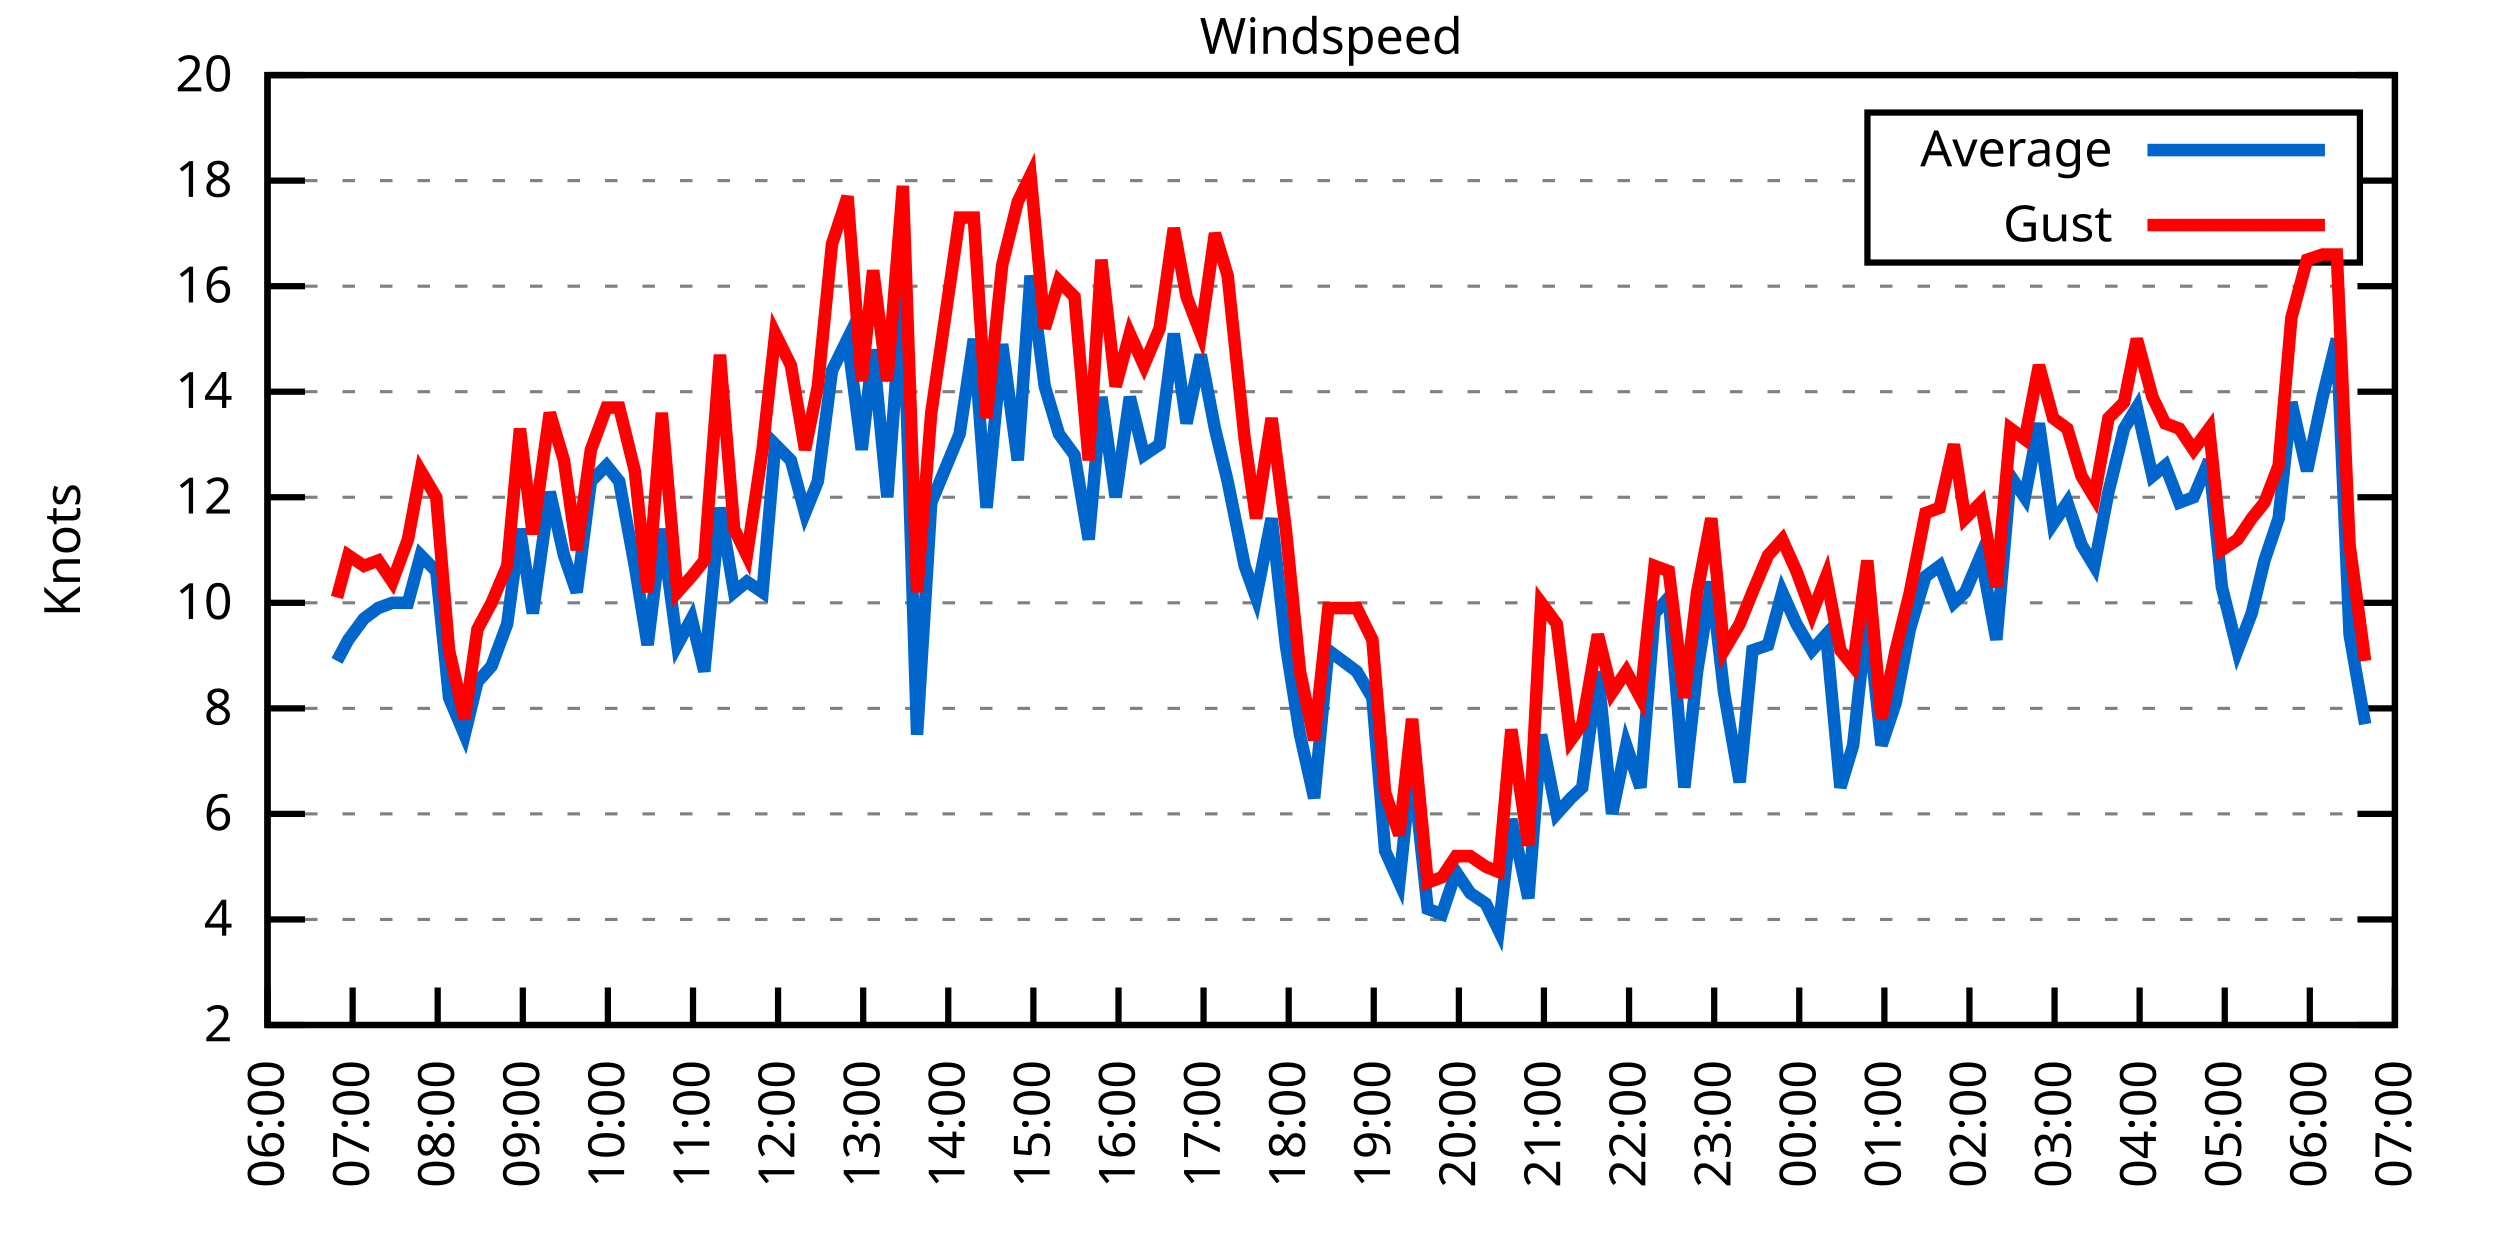
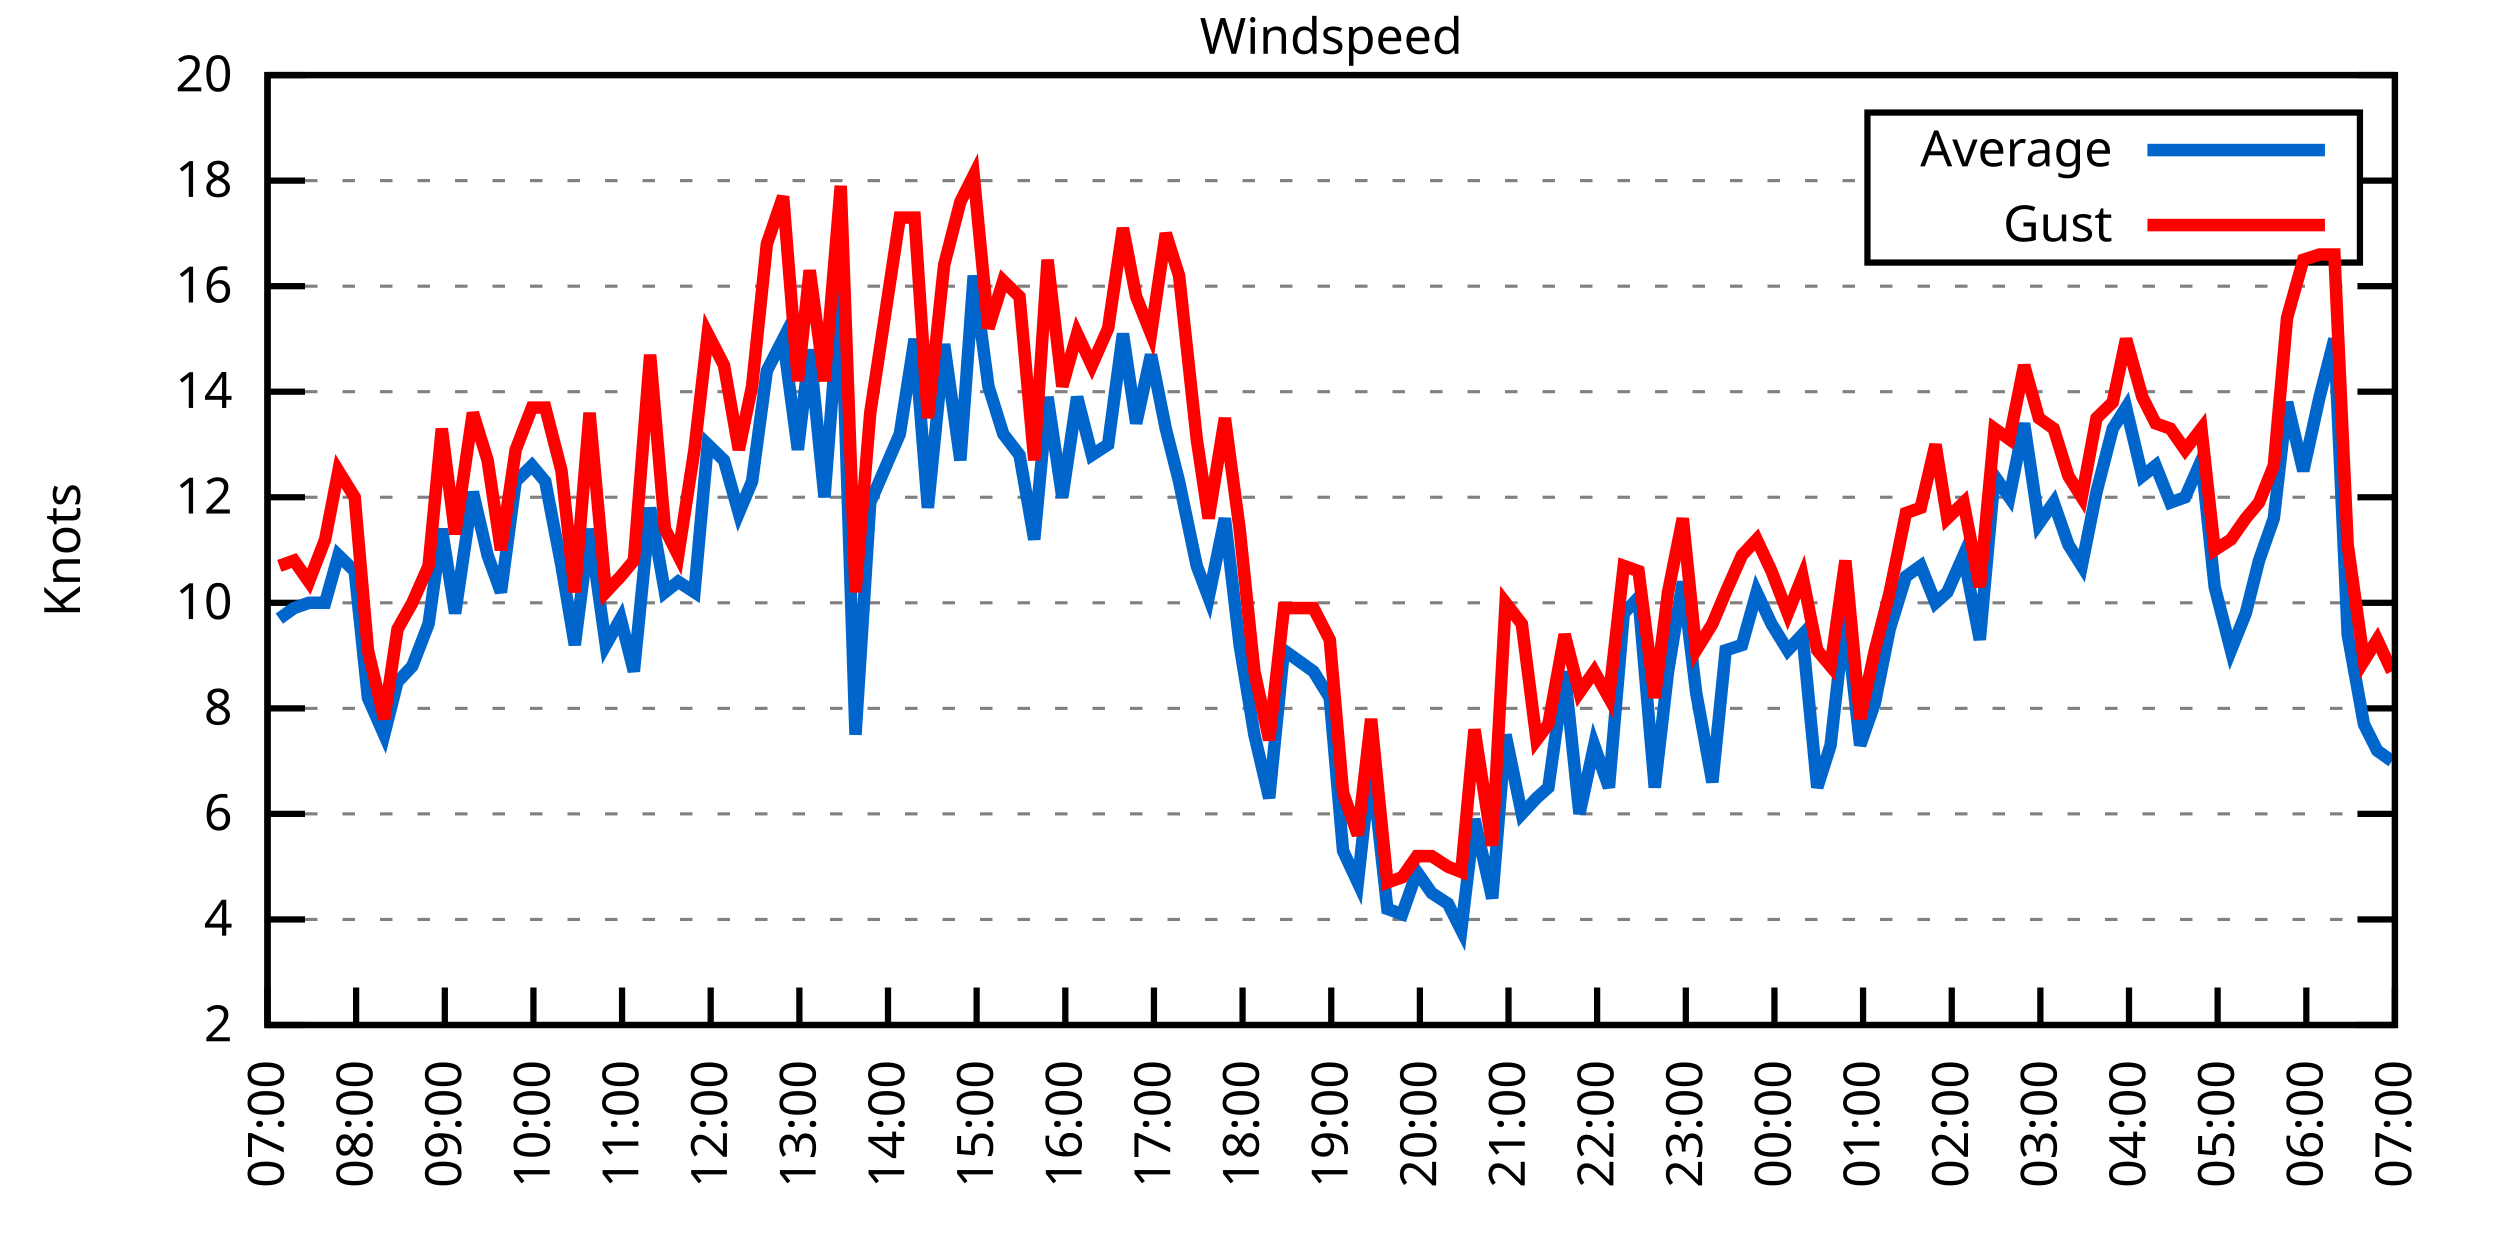
<svg xmlns="http://www.w3.org/2000/svg" xmlns:xlink="http://www.w3.org/1999/xlink" width="400" height="200" viewBox="0 0 400 200">
  <g id="gnuplot_canvas">
    <rect x="0" y="0" width="400" height="200" fill="none" />
    <defs>
      <circle id="gpDot" r="0.5" stroke-width="0.5" stroke="currentColor" />
      <path id="gpPt0" stroke-width="0.333" stroke="currentColor" d="M-1,0 h2 M0,-1 v2" />
      <path id="gpPt1" stroke-width="0.333" stroke="currentColor" d="M-1,-1 L1,1 M1,-1 L-1,1" />
      <path id="gpPt2" stroke-width="0.333" stroke="currentColor" d="M-1,0 L1,0 M0,-1 L0,1 M-1,-1 L1,1 M-1,1 L1,-1" />
      <rect id="gpPt3" stroke-width="0.333" stroke="currentColor" x="-1" y="-1" width="2" height="2" />
      <rect id="gpPt4" stroke-width="0.333" stroke="currentColor" fill="currentColor" x="-1" y="-1" width="2" height="2" />
      <circle id="gpPt5" stroke-width="0.333" stroke="currentColor" cx="0" cy="0" r="1" />
      <use xlink:href="#gpPt5" id="gpPt6" fill="currentColor" stroke="none" />
      <path id="gpPt7" stroke-width="0.333" stroke="currentColor" d="M0,-1.33 L-1.33,0.67 L1.33,0.67 z" />
      <use xlink:href="#gpPt7" id="gpPt8" fill="currentColor" stroke="none" />
      <use xlink:href="#gpPt7" id="gpPt9" stroke="currentColor" transform="rotate(180)" />
      <use xlink:href="#gpPt9" id="gpPt10" fill="currentColor" stroke="none" />
      <use xlink:href="#gpPt3" id="gpPt11" stroke="currentColor" transform="rotate(45)" />
      <use xlink:href="#gpPt11" id="gpPt12" fill="currentColor" stroke="none" />
      <path id="gpPt13" stroke-width="0.333" stroke="currentColor" d="M0,1.330 L1.265,0.411 L0.782,-1.067 L-0.782,-1.076 L-1.265,0.411 z" />
      <use xlink:href="#gpPt13" id="gpPt14" fill="currentColor" stroke="none" />
      <filter id="textbox" filterUnits="objectBoundingBox" x="0" y="0" height="1" width="1">
        <feFlood flood-color="white" flood-opacity="1" result="bgnd" />
        <feComposite in="SourceGraphic" in2="bgnd" operator="atop" />
      </filter>
      <filter id="greybox" filterUnits="objectBoundingBox" x="0" y="0" height="1" width="1">
        <feFlood flood-color="lightgrey" flood-opacity="1" result="grey" />
        <feComposite in="SourceGraphic" in2="grey" operator="atop" />
      </filter>
    </defs>
    <g fill="none" color="white" stroke="currentColor" stroke-width="1.00" stroke-linecap="butt" stroke-linejoin="miter">
</g>
    <g fill="none" color="black" stroke="currentColor" stroke-width="1.00" stroke-linecap="butt" stroke-linejoin="miter">
      <g stroke="none" shape-rendering="crispEdges">
        <polygon fill="rgb(255, 255, 255)" points="42.80,164.00 383.18,164.00 383.18,12.02 42.80,12.02 " />
      </g>
    </g>
    <g fill="none" color="black" stroke="currentColor" stroke-width="1.00" stroke-linecap="butt" stroke-linejoin="miter">
</g>
    <g fill="none" color="black" stroke="black" stroke-width="0.50" stroke-linecap="butt" stroke-linejoin="miter">
</g>
    <g fill="none" color="gray" stroke="currentColor" stroke-width="0.50" stroke-linecap="butt" stroke-linejoin="miter">
      <path stroke="gray" stroke-dasharray="2,4" class="gridline" d="M42.80,164.00 L383.19,164.00  " />
    </g>
    <g fill="none" color="gray" stroke="gray" stroke-width="1.00" stroke-linecap="butt" stroke-linejoin="miter">
</g>
    <g fill="none" color="black" stroke="currentColor" stroke-width="1.00" stroke-linecap="butt" stroke-linejoin="miter">
      <path stroke="black" d="M42.80,164.00 L48.80,164.00 M383.19,164.00 L377.19,164.00  " />
      <g transform="translate(37.20,166.60)" stroke="none" fill="black" font-family="Sans" font-size="8.00" text-anchor="end">
        <text>
          <tspan font-family="Sans"> 2</tspan>
        </text>
      </g>
    </g>
    <g fill="none" color="black" stroke="currentColor" stroke-width="1.00" stroke-linecap="butt" stroke-linejoin="miter">
</g>
    <g fill="none" color="black" stroke="black" stroke-width="0.50" stroke-linecap="butt" stroke-linejoin="miter">
</g>
    <g fill="none" color="gray" stroke="currentColor" stroke-width="0.50" stroke-linecap="butt" stroke-linejoin="miter">
      <path stroke="gray" stroke-dasharray="2,4" class="gridline" d="M42.80,147.11 L383.19,147.11  " />
    </g>
    <g fill="none" color="gray" stroke="gray" stroke-width="1.00" stroke-linecap="butt" stroke-linejoin="miter">
</g>
    <g fill="none" color="black" stroke="currentColor" stroke-width="1.00" stroke-linecap="butt" stroke-linejoin="miter">
      <path stroke="black" d="M42.80,147.11 L48.80,147.11 M383.19,147.11 L377.19,147.11  " />
      <g transform="translate(37.20,149.71)" stroke="none" fill="black" font-family="Sans" font-size="8.00" text-anchor="end">
        <text>
          <tspan font-family="Sans"> 4</tspan>
        </text>
      </g>
    </g>
    <g fill="none" color="black" stroke="currentColor" stroke-width="1.00" stroke-linecap="butt" stroke-linejoin="miter">
</g>
    <g fill="none" color="black" stroke="black" stroke-width="0.50" stroke-linecap="butt" stroke-linejoin="miter">
</g>
    <g fill="none" color="gray" stroke="currentColor" stroke-width="0.50" stroke-linecap="butt" stroke-linejoin="miter">
      <path stroke="gray" stroke-dasharray="2,4" class="gridline" d="M42.80,130.22 L383.19,130.22  " />
    </g>
    <g fill="none" color="gray" stroke="gray" stroke-width="1.00" stroke-linecap="butt" stroke-linejoin="miter">
</g>
    <g fill="none" color="black" stroke="currentColor" stroke-width="1.00" stroke-linecap="butt" stroke-linejoin="miter">
      <path stroke="black" d="M42.80,130.22 L48.80,130.22 M383.19,130.22 L377.19,130.22  " />
      <g transform="translate(37.20,132.82)" stroke="none" fill="black" font-family="Sans" font-size="8.00" text-anchor="end">
        <text>
          <tspan font-family="Sans"> 6</tspan>
        </text>
      </g>
    </g>
    <g fill="none" color="black" stroke="currentColor" stroke-width="1.00" stroke-linecap="butt" stroke-linejoin="miter">
</g>
    <g fill="none" color="black" stroke="black" stroke-width="0.50" stroke-linecap="butt" stroke-linejoin="miter">
</g>
    <g fill="none" color="gray" stroke="currentColor" stroke-width="0.50" stroke-linecap="butt" stroke-linejoin="miter">
      <path stroke="gray" stroke-dasharray="2,4" class="gridline" d="M42.80,113.34 L383.19,113.34  " />
    </g>
    <g fill="none" color="gray" stroke="gray" stroke-width="1.00" stroke-linecap="butt" stroke-linejoin="miter">
</g>
    <g fill="none" color="black" stroke="currentColor" stroke-width="1.00" stroke-linecap="butt" stroke-linejoin="miter">
      <path stroke="black" d="M42.80,113.34 L48.80,113.34 M383.19,113.34 L377.19,113.34  " />
      <g transform="translate(37.20,115.94)" stroke="none" fill="black" font-family="Sans" font-size="8.00" text-anchor="end">
        <text>
          <tspan font-family="Sans"> 8</tspan>
        </text>
      </g>
    </g>
    <g fill="none" color="black" stroke="currentColor" stroke-width="1.00" stroke-linecap="butt" stroke-linejoin="miter">
</g>
    <g fill="none" color="black" stroke="black" stroke-width="0.50" stroke-linecap="butt" stroke-linejoin="miter">
</g>
    <g fill="none" color="gray" stroke="currentColor" stroke-width="0.50" stroke-linecap="butt" stroke-linejoin="miter">
      <path stroke="gray" stroke-dasharray="2,4" class="gridline" d="M42.80,96.45 L383.19,96.45  " />
    </g>
    <g fill="none" color="gray" stroke="gray" stroke-width="1.00" stroke-linecap="butt" stroke-linejoin="miter">
</g>
    <g fill="none" color="black" stroke="currentColor" stroke-width="1.00" stroke-linecap="butt" stroke-linejoin="miter">
      <path stroke="black" d="M42.80,96.45 L48.80,96.45 M383.19,96.45 L377.19,96.45  " />
      <g transform="translate(37.20,99.05)" stroke="none" fill="black" font-family="Sans" font-size="8.00" text-anchor="end">
        <text>
          <tspan font-family="Sans"> 10</tspan>
        </text>
      </g>
    </g>
    <g fill="none" color="black" stroke="currentColor" stroke-width="1.00" stroke-linecap="butt" stroke-linejoin="miter">
</g>
    <g fill="none" color="black" stroke="black" stroke-width="0.50" stroke-linecap="butt" stroke-linejoin="miter">
</g>
    <g fill="none" color="gray" stroke="currentColor" stroke-width="0.50" stroke-linecap="butt" stroke-linejoin="miter">
      <path stroke="gray" stroke-dasharray="2,4" class="gridline" d="M42.80,79.56 L383.19,79.56  " />
    </g>
    <g fill="none" color="gray" stroke="gray" stroke-width="1.00" stroke-linecap="butt" stroke-linejoin="miter">
</g>
    <g fill="none" color="black" stroke="currentColor" stroke-width="1.00" stroke-linecap="butt" stroke-linejoin="miter">
      <path stroke="black" d="M42.80,79.56 L48.80,79.56 M383.19,79.56 L377.19,79.56  " />
      <g transform="translate(37.20,82.16)" stroke="none" fill="black" font-family="Sans" font-size="8.00" text-anchor="end">
        <text>
          <tspan font-family="Sans"> 12</tspan>
        </text>
      </g>
    </g>
    <g fill="none" color="black" stroke="currentColor" stroke-width="1.00" stroke-linecap="butt" stroke-linejoin="miter">
</g>
    <g fill="none" color="black" stroke="black" stroke-width="0.50" stroke-linecap="butt" stroke-linejoin="miter">
</g>
    <g fill="none" color="gray" stroke="currentColor" stroke-width="0.50" stroke-linecap="butt" stroke-linejoin="miter">
      <path stroke="gray" stroke-dasharray="2,4" class="gridline" d="M42.80,62.67 L383.19,62.67  " />
    </g>
    <g fill="none" color="gray" stroke="gray" stroke-width="1.00" stroke-linecap="butt" stroke-linejoin="miter">
</g>
    <g fill="none" color="black" stroke="currentColor" stroke-width="1.00" stroke-linecap="butt" stroke-linejoin="miter">
      <path stroke="black" d="M42.80,62.67 L48.80,62.67 M383.19,62.67 L377.19,62.67  " />
      <g transform="translate(37.20,65.27)" stroke="none" fill="black" font-family="Sans" font-size="8.00" text-anchor="end">
        <text>
          <tspan font-family="Sans"> 14</tspan>
        </text>
      </g>
    </g>
    <g fill="none" color="black" stroke="currentColor" stroke-width="1.00" stroke-linecap="butt" stroke-linejoin="miter">
</g>
    <g fill="none" color="black" stroke="black" stroke-width="0.50" stroke-linecap="butt" stroke-linejoin="miter">
</g>
    <g fill="none" color="gray" stroke="currentColor" stroke-width="0.50" stroke-linecap="butt" stroke-linejoin="miter">
      <path stroke="gray" stroke-dasharray="2,4" class="gridline" d="M42.80,45.79 L383.19,45.79  " />
    </g>
    <g fill="none" color="gray" stroke="gray" stroke-width="1.00" stroke-linecap="butt" stroke-linejoin="miter">
</g>
    <g fill="none" color="black" stroke="currentColor" stroke-width="1.00" stroke-linecap="butt" stroke-linejoin="miter">
      <path stroke="black" d="M42.80,45.79 L48.80,45.79 M383.19,45.79 L377.19,45.79  " />
      <g transform="translate(37.20,48.39)" stroke="none" fill="black" font-family="Sans" font-size="8.00" text-anchor="end">
        <text>
          <tspan font-family="Sans"> 16</tspan>
        </text>
      </g>
    </g>
    <g fill="none" color="black" stroke="currentColor" stroke-width="1.00" stroke-linecap="butt" stroke-linejoin="miter">
</g>
    <g fill="none" color="black" stroke="black" stroke-width="0.50" stroke-linecap="butt" stroke-linejoin="miter">
</g>
    <g fill="none" color="gray" stroke="currentColor" stroke-width="0.50" stroke-linecap="butt" stroke-linejoin="miter">
      <path stroke="gray" stroke-dasharray="2,4" class="gridline" d="M42.80,28.90 L298.79,28.90 M377.59,28.90 L383.19,28.90  " />
    </g>
    <g fill="none" color="gray" stroke="gray" stroke-width="1.00" stroke-linecap="butt" stroke-linejoin="miter">
</g>
    <g fill="none" color="black" stroke="currentColor" stroke-width="1.00" stroke-linecap="butt" stroke-linejoin="miter">
      <path stroke="black" d="M42.80,28.90 L48.80,28.90 M383.19,28.90 L377.19,28.90  " />
      <g transform="translate(37.20,31.50)" stroke="none" fill="black" font-family="Sans" font-size="8.00" text-anchor="end">
        <text>
          <tspan font-family="Sans"> 18</tspan>
        </text>
      </g>
    </g>
    <g fill="none" color="black" stroke="currentColor" stroke-width="1.00" stroke-linecap="butt" stroke-linejoin="miter">
</g>
    <g fill="none" color="black" stroke="black" stroke-width="0.50" stroke-linecap="butt" stroke-linejoin="miter">
</g>
    <g fill="none" color="gray" stroke="currentColor" stroke-width="0.50" stroke-linecap="butt" stroke-linejoin="miter">
      <path stroke="gray" stroke-dasharray="2,4" class="gridline" d="M42.80,12.01 L383.19,12.01  " />
    </g>
    <g fill="none" color="gray" stroke="gray" stroke-width="1.00" stroke-linecap="butt" stroke-linejoin="miter">
</g>
    <g fill="none" color="black" stroke="currentColor" stroke-width="1.00" stroke-linecap="butt" stroke-linejoin="miter">
      <path stroke="black" d="M42.80,12.01 L48.80,12.01 M383.19,12.01 L377.19,12.01  " />
      <g transform="translate(37.20,14.61)" stroke="none" fill="black" font-family="Sans" font-size="8.00" text-anchor="end">
        <text>
          <tspan font-family="Sans"> 20</tspan>
        </text>
      </g>
    </g>
    <g fill="none" color="black" stroke="currentColor" stroke-width="1.00" stroke-linecap="butt" stroke-linejoin="miter">
      <path stroke="black" d="M42.80,164.00 L42.80,158.00  " />
      <g transform="translate(45.40,169.60) rotate(270.00)" stroke="none" fill="black" font-family="Sans" font-size="8.00" text-anchor="end">
        <text>
-           <tspan font-family="Sans">06:00</tspan>
-         </text>
-       </g>
-     </g>
-     <g fill="none" color="black" stroke="currentColor" stroke-width="1.00" stroke-linecap="butt" stroke-linejoin="miter">
-       <path stroke="black" d="M56.42,164.00 L56.42,158.00  " />
-       <g transform="translate(59.02,169.60) rotate(270.00)" stroke="none" fill="black" font-family="Sans" font-size="8.00" text-anchor="end">
-         <text>
          <tspan font-family="Sans">07:00</tspan>
        </text>
      </g>
    </g>
    <g fill="none" color="black" stroke="currentColor" stroke-width="1.00" stroke-linecap="butt" stroke-linejoin="miter">
-       <path stroke="black" d="M70.03,164.00 L70.03,158.00  " />
-       <g transform="translate(72.63,169.60) rotate(270.00)" stroke="none" fill="black" font-family="Sans" font-size="8.00" text-anchor="end">
+       <path stroke="black" d="M56.98,164.00 L56.98,158.00  " />
+       <g transform="translate(59.58,169.60) rotate(270.00)" stroke="none" fill="black" font-family="Sans" font-size="8.00" text-anchor="end">
        <text>
          <tspan font-family="Sans">08:00</tspan>
        </text>
      </g>
    </g>
    <g fill="none" color="black" stroke="currentColor" stroke-width="1.00" stroke-linecap="butt" stroke-linejoin="miter">
-       <path stroke="black" d="M83.65,164.00 L83.65,158.00  " />
-       <g transform="translate(86.25,169.60) rotate(270.00)" stroke="none" fill="black" font-family="Sans" font-size="8.00" text-anchor="end">
+       <path stroke="black" d="M71.17,164.00 L71.17,158.00  " />
+       <g transform="translate(73.77,169.60) rotate(270.00)" stroke="none" fill="black" font-family="Sans" font-size="8.00" text-anchor="end">
        <text>
          <tspan font-family="Sans">09:00</tspan>
        </text>
      </g>
    </g>
    <g fill="none" color="black" stroke="currentColor" stroke-width="1.00" stroke-linecap="butt" stroke-linejoin="miter">
-       <path stroke="black" d="M97.26,164.00 L97.26,158.00  " />
-       <g transform="translate(99.86,169.60) rotate(270.00)" stroke="none" fill="black" font-family="Sans" font-size="8.00" text-anchor="end">
+       <path stroke="black" d="M85.35,164.00 L85.35,158.00  " />
+       <g transform="translate(87.95,169.60) rotate(270.00)" stroke="none" fill="black" font-family="Sans" font-size="8.00" text-anchor="end">
        <text>
          <tspan font-family="Sans">10:00</tspan>
        </text>
      </g>
    </g>
    <g fill="none" color="black" stroke="currentColor" stroke-width="1.00" stroke-linecap="butt" stroke-linejoin="miter">
-       <path stroke="black" d="M110.88,164.00 L110.88,158.00  " />
-       <g transform="translate(113.48,169.60) rotate(270.00)" stroke="none" fill="black" font-family="Sans" font-size="8.00" text-anchor="end">
+       <path stroke="black" d="M99.53,164.00 L99.53,158.00  " />
+       <g transform="translate(102.13,169.60) rotate(270.00)" stroke="none" fill="black" font-family="Sans" font-size="8.00" text-anchor="end">
        <text>
          <tspan font-family="Sans">11:00</tspan>
        </text>
      </g>
    </g>
    <g fill="none" color="black" stroke="currentColor" stroke-width="1.00" stroke-linecap="butt" stroke-linejoin="miter">
-       <path stroke="black" d="M124.49,164.00 L124.49,158.00  " />
-       <g transform="translate(127.09,169.60) rotate(270.00)" stroke="none" fill="black" font-family="Sans" font-size="8.00" text-anchor="end">
+       <path stroke="black" d="M113.71,164.00 L113.71,158.00  " />
+       <g transform="translate(116.31,169.60) rotate(270.00)" stroke="none" fill="black" font-family="Sans" font-size="8.00" text-anchor="end">
        <text>
          <tspan font-family="Sans">12:00</tspan>
        </text>
      </g>
    </g>
    <g fill="none" color="black" stroke="currentColor" stroke-width="1.00" stroke-linecap="butt" stroke-linejoin="miter">
-       <path stroke="black" d="M138.11,164.00 L138.11,158.00  " />
-       <g transform="translate(140.71,169.60) rotate(270.00)" stroke="none" fill="black" font-family="Sans" font-size="8.00" text-anchor="end">
+       <path stroke="black" d="M127.90,164.00 L127.90,158.00  " />
+       <g transform="translate(130.50,169.60) rotate(270.00)" stroke="none" fill="black" font-family="Sans" font-size="8.00" text-anchor="end">
        <text>
          <tspan font-family="Sans">13:00</tspan>
        </text>
      </g>
    </g>
    <g fill="none" color="black" stroke="currentColor" stroke-width="1.00" stroke-linecap="butt" stroke-linejoin="miter">
-       <path stroke="black" d="M151.72,164.00 L151.72,158.00  " />
-       <g transform="translate(154.32,169.60) rotate(270.00)" stroke="none" fill="black" font-family="Sans" font-size="8.00" text-anchor="end">
+       <path stroke="black" d="M142.08,164.00 L142.08,158.00  " />
+       <g transform="translate(144.68,169.60) rotate(270.00)" stroke="none" fill="black" font-family="Sans" font-size="8.00" text-anchor="end">
        <text>
          <tspan font-family="Sans">14:00</tspan>
        </text>
      </g>
    </g>
    <g fill="none" color="black" stroke="currentColor" stroke-width="1.00" stroke-linecap="butt" stroke-linejoin="miter">
-       <path stroke="black" d="M165.34,164.00 L165.34,158.00  " />
-       <g transform="translate(167.94,169.60) rotate(270.00)" stroke="none" fill="black" font-family="Sans" font-size="8.00" text-anchor="end">
+       <path stroke="black" d="M156.26,164.00 L156.26,158.00  " />
+       <g transform="translate(158.86,169.60) rotate(270.00)" stroke="none" fill="black" font-family="Sans" font-size="8.00" text-anchor="end">
        <text>
          <tspan font-family="Sans">15:00</tspan>
        </text>
      </g>
    </g>
    <g fill="none" color="black" stroke="currentColor" stroke-width="1.00" stroke-linecap="butt" stroke-linejoin="miter">
-       <path stroke="black" d="M178.96,164.00 L178.96,158.00  " />
-       <g transform="translate(181.56,169.60) rotate(270.00)" stroke="none" fill="black" font-family="Sans" font-size="8.00" text-anchor="end">
+       <path stroke="black" d="M170.45,164.00 L170.45,158.00  " />
+       <g transform="translate(173.05,169.60) rotate(270.00)" stroke="none" fill="black" font-family="Sans" font-size="8.00" text-anchor="end">
        <text>
          <tspan font-family="Sans">16:00</tspan>
        </text>
      </g>
    </g>
    <g fill="none" color="black" stroke="currentColor" stroke-width="1.00" stroke-linecap="butt" stroke-linejoin="miter">
-       <path stroke="black" d="M192.57,164.00 L192.57,158.00  " />
-       <g transform="translate(195.17,169.60) rotate(270.00)" stroke="none" fill="black" font-family="Sans" font-size="8.00" text-anchor="end">
+       <path stroke="black" d="M184.63,164.00 L184.63,158.00  " />
+       <g transform="translate(187.23,169.60) rotate(270.00)" stroke="none" fill="black" font-family="Sans" font-size="8.00" text-anchor="end">
        <text>
          <tspan font-family="Sans">17:00</tspan>
        </text>
      </g>
    </g>
    <g fill="none" color="black" stroke="currentColor" stroke-width="1.00" stroke-linecap="butt" stroke-linejoin="miter">
-       <path stroke="black" d="M206.19,164.00 L206.19,158.00  " />
-       <g transform="translate(208.79,169.60) rotate(270.00)" stroke="none" fill="black" font-family="Sans" font-size="8.00" text-anchor="end">
+       <path stroke="black" d="M198.81,164.00 L198.81,158.00  " />
+       <g transform="translate(201.41,169.60) rotate(270.00)" stroke="none" fill="black" font-family="Sans" font-size="8.00" text-anchor="end">
        <text>
          <tspan font-family="Sans">18:00</tspan>
        </text>
      </g>
    </g>
    <g fill="none" color="black" stroke="currentColor" stroke-width="1.00" stroke-linecap="butt" stroke-linejoin="miter">
-       <path stroke="black" d="M219.80,164.00 L219.80,158.00  " />
-       <g transform="translate(222.40,169.60) rotate(270.00)" stroke="none" fill="black" font-family="Sans" font-size="8.00" text-anchor="end">
+       <path stroke="black" d="M213.00,164.00 L213.00,158.00  " />
+       <g transform="translate(215.60,169.60) rotate(270.00)" stroke="none" fill="black" font-family="Sans" font-size="8.00" text-anchor="end">
        <text>
          <tspan font-family="Sans">19:00</tspan>
        </text>
      </g>
    </g>
    <g fill="none" color="black" stroke="currentColor" stroke-width="1.00" stroke-linecap="butt" stroke-linejoin="miter">
-       <path stroke="black" d="M233.42,164.00 L233.42,158.00  " />
-       <g transform="translate(236.02,169.60) rotate(270.00)" stroke="none" fill="black" font-family="Sans" font-size="8.00" text-anchor="end">
+       <path stroke="black" d="M227.18,164.00 L227.18,158.00  " />
+       <g transform="translate(229.78,169.60) rotate(270.00)" stroke="none" fill="black" font-family="Sans" font-size="8.00" text-anchor="end">
        <text>
          <tspan font-family="Sans">20:00</tspan>
        </text>
      </g>
    </g>
    <g fill="none" color="black" stroke="currentColor" stroke-width="1.00" stroke-linecap="butt" stroke-linejoin="miter">
-       <path stroke="black" d="M247.03,164.00 L247.03,158.00  " />
-       <g transform="translate(249.63,169.60) rotate(270.00)" stroke="none" fill="black" font-family="Sans" font-size="8.00" text-anchor="end">
+       <path stroke="black" d="M241.36,164.00 L241.36,158.00  " />
+       <g transform="translate(243.96,169.60) rotate(270.00)" stroke="none" fill="black" font-family="Sans" font-size="8.00" text-anchor="end">
        <text>
          <tspan font-family="Sans">21:00</tspan>
        </text>
      </g>
    </g>
    <g fill="none" color="black" stroke="currentColor" stroke-width="1.00" stroke-linecap="butt" stroke-linejoin="miter">
-       <path stroke="black" d="M260.65,164.00 L260.65,158.00  " />
-       <g transform="translate(263.25,169.60) rotate(270.00)" stroke="none" fill="black" font-family="Sans" font-size="8.00" text-anchor="end">
+       <path stroke="black" d="M255.54,164.00 L255.54,158.00  " />
+       <g transform="translate(258.14,169.60) rotate(270.00)" stroke="none" fill="black" font-family="Sans" font-size="8.00" text-anchor="end">
        <text>
          <tspan font-family="Sans">22:00</tspan>
        </text>
      </g>
    </g>
    <g fill="none" color="black" stroke="currentColor" stroke-width="1.00" stroke-linecap="butt" stroke-linejoin="miter">
-       <path stroke="black" d="M274.27,164.00 L274.27,158.00  " />
-       <g transform="translate(276.87,169.60) rotate(270.00)" stroke="none" fill="black" font-family="Sans" font-size="8.00" text-anchor="end">
+       <path stroke="black" d="M269.73,164.00 L269.73,158.00  " />
+       <g transform="translate(272.33,169.60) rotate(270.00)" stroke="none" fill="black" font-family="Sans" font-size="8.00" text-anchor="end">
        <text>
          <tspan font-family="Sans">23:00</tspan>
        </text>
      </g>
    </g>
    <g fill="none" color="black" stroke="currentColor" stroke-width="1.00" stroke-linecap="butt" stroke-linejoin="miter">
-       <path stroke="black" d="M287.88,164.00 L287.88,158.00  " />
-       <g transform="translate(290.48,169.60) rotate(270.00)" stroke="none" fill="black" font-family="Sans" font-size="8.00" text-anchor="end">
+       <path stroke="black" d="M283.91,164.00 L283.91,158.00  " />
+       <g transform="translate(286.51,169.60) rotate(270.00)" stroke="none" fill="black" font-family="Sans" font-size="8.00" text-anchor="end">
        <text>
          <tspan font-family="Sans">00:00</tspan>
        </text>
      </g>
    </g>
    <g fill="none" color="black" stroke="currentColor" stroke-width="1.00" stroke-linecap="butt" stroke-linejoin="miter">
-       <path stroke="black" d="M301.50,164.00 L301.50,158.00  " />
-       <g transform="translate(304.10,169.60) rotate(270.00)" stroke="none" fill="black" font-family="Sans" font-size="8.00" text-anchor="end">
+       <path stroke="black" d="M298.09,164.00 L298.09,158.00  " />
+       <g transform="translate(300.69,169.60) rotate(270.00)" stroke="none" fill="black" font-family="Sans" font-size="8.00" text-anchor="end">
        <text>
          <tspan font-family="Sans">01:00</tspan>
        </text>
      </g>
    </g>
    <g fill="none" color="black" stroke="currentColor" stroke-width="1.00" stroke-linecap="butt" stroke-linejoin="miter">
-       <path stroke="black" d="M315.11,164.00 L315.11,158.00  " />
-       <g transform="translate(317.71,169.60) rotate(270.00)" stroke="none" fill="black" font-family="Sans" font-size="8.00" text-anchor="end">
+       <path stroke="black" d="M312.28,164.00 L312.28,158.00  " />
+       <g transform="translate(314.88,169.60) rotate(270.00)" stroke="none" fill="black" font-family="Sans" font-size="8.00" text-anchor="end">
        <text>
          <tspan font-family="Sans">02:00</tspan>
        </text>
      </g>
    </g>
    <g fill="none" color="black" stroke="currentColor" stroke-width="1.00" stroke-linecap="butt" stroke-linejoin="miter">
-       <path stroke="black" d="M328.73,164.00 L328.73,158.00  " />
-       <g transform="translate(331.33,169.60) rotate(270.00)" stroke="none" fill="black" font-family="Sans" font-size="8.00" text-anchor="end">
+       <path stroke="black" d="M326.46,164.00 L326.46,158.00  " />
+       <g transform="translate(329.06,169.60) rotate(270.00)" stroke="none" fill="black" font-family="Sans" font-size="8.00" text-anchor="end">
        <text>
          <tspan font-family="Sans">03:00</tspan>
        </text>
      </g>
    </g>
    <g fill="none" color="black" stroke="currentColor" stroke-width="1.00" stroke-linecap="butt" stroke-linejoin="miter">
-       <path stroke="black" d="M342.34,164.00 L342.34,158.00  " />
-       <g transform="translate(344.94,169.60) rotate(270.00)" stroke="none" fill="black" font-family="Sans" font-size="8.00" text-anchor="end">
+       <path stroke="black" d="M340.64,164.00 L340.64,158.00  " />
+       <g transform="translate(343.24,169.60) rotate(270.00)" stroke="none" fill="black" font-family="Sans" font-size="8.00" text-anchor="end">
        <text>
          <tspan font-family="Sans">04:00</tspan>
        </text>
      </g>
    </g>
    <g fill="none" color="black" stroke="currentColor" stroke-width="1.00" stroke-linecap="butt" stroke-linejoin="miter">
-       <path stroke="black" d="M355.96,164.00 L355.96,158.00  " />
-       <g transform="translate(358.56,169.60) rotate(270.00)" stroke="none" fill="black" font-family="Sans" font-size="8.00" text-anchor="end">
+       <path stroke="black" d="M354.82,164.00 L354.82,158.00  " />
+       <g transform="translate(357.42,169.60) rotate(270.00)" stroke="none" fill="black" font-family="Sans" font-size="8.00" text-anchor="end">
        <text>
          <tspan font-family="Sans">05:00</tspan>
        </text>
      </g>
    </g>
    <g fill="none" color="black" stroke="currentColor" stroke-width="1.00" stroke-linecap="butt" stroke-linejoin="miter">
-       <path stroke="black" d="M369.57,164.00 L369.57,158.00  " />
-       <g transform="translate(372.17,169.60) rotate(270.00)" stroke="none" fill="black" font-family="Sans" font-size="8.00" text-anchor="end">
+       <path stroke="black" d="M369.01,164.00 L369.01,158.00  " />
+       <g transform="translate(371.61,169.60) rotate(270.00)" stroke="none" fill="black" font-family="Sans" font-size="8.00" text-anchor="end">
        <text>
          <tspan font-family="Sans">06:00</tspan>
        </text>
      </g>
    </g>
    <g fill="none" color="black" stroke="currentColor" stroke-width="1.00" stroke-linecap="butt" stroke-linejoin="miter">
      <path stroke="black" d="M383.19,164.00 L383.19,158.00  " />
      <g transform="translate(385.79,169.60) rotate(270.00)" stroke="none" fill="black" font-family="Sans" font-size="8.00" text-anchor="end">
        <text>
          <tspan font-family="Sans">07:00</tspan>
        </text>
      </g>
    </g>
    <g fill="none" color="black" stroke="currentColor" stroke-width="1.00" stroke-linecap="butt" stroke-linejoin="miter">
</g>
    <g fill="none" color="black" stroke="currentColor" stroke-width="1.00" stroke-linecap="butt" stroke-linejoin="miter">
      <path stroke="black" d="M42.80,12.01 L42.80,164.00 L383.19,164.00 L383.19,12.01 L42.80,12.01 Z  " />
    </g>
    <g fill="none" color="black" stroke="currentColor" stroke-width="1.00" stroke-linecap="butt" stroke-linejoin="miter">
</g>
    <g fill="none" color="black" stroke="currentColor" stroke-width="1.00" stroke-linecap="butt" stroke-linejoin="miter">
      <path stroke="black" d="M298.79,42.01 L298.79,18.01 L377.59,18.01 L377.59,42.01 L298.79,42.01 Z  " />
    </g>
    <g id="Windspeed_plot_1">
      <g fill="none" color="white" stroke="black" stroke-width="2.00" stroke-linecap="butt" stroke-linejoin="miter">
</g>
      <g fill="none" color="black" stroke="currentColor" stroke-width="2.00" stroke-linecap="butt" stroke-linejoin="miter">
        <g transform="translate(337.99,26.61)" stroke="none" fill="black" font-family="Sans" font-size="8.00" text-anchor="end">
          <text>
            <tspan font-family="Sans">Average</tspan>
          </text>
        </g>
      </g>
      <g fill="none" color="black" stroke="currentColor" stroke-width="2.00" stroke-linecap="butt" stroke-linejoin="miter">
-         <path stroke="rgb(  0, 102, 204)" d="M343.59,24.01 L371.99,24.01 M53.92,105.74 L55.73,102.36 L58.23,98.98 L60.50,97.29 L62.77,96.45 L65.27,96.45   L67.31,88.85 L69.80,91.38 L71.85,111.65 L74.34,117.56 L76.39,109.11 L78.65,106.58 L81.15,99.83 L83.19,84.63   L85.24,98.14 L87.96,78.72 L90.23,88.85 L92.27,94.76 L94.54,77.03 L97.04,74.49 L99.08,77.03 L101.57,90.54   L103.62,103.20 L105.89,84.63 L108.38,103.20 L110.65,98.98 L112.69,107.43 L115.19,81.25 L117.46,94.76 L119.50,93.07   L122.00,94.76 L124.04,71.12 L126.54,73.65 L128.81,82.09 L130.85,77.03 L133.12,59.30 L135.61,54.23 L137.88,71.96   L139.70,55.92 L141.97,79.56 L144.46,45.79 L146.73,117.56 L149.00,80.41 L153.54,69.43 L155.81,54.23 L157.85,81.25   L160.35,55.07 L162.84,73.65 L164.89,44.10 L167.16,61.83 L169.43,69.43 L171.92,72.81 L174.19,86.32 L176.23,63.52   L178.50,79.56 L180.77,63.52 L183.04,72.81 L185.54,71.12 L187.81,53.39 L189.85,67.74 L192.12,56.76 L194.39,68.58   L196.43,77.03 L199.15,90.54 L200.97,95.60 L203.46,82.94 L205.73,103.20 L208.00,117.56 L210.27,127.69 L212.54,104.05   L217.08,107.43 L219.58,111.65 L221.62,136.14 L223.89,141.20 L225.93,121.78 L228.43,145.42 L230.70,146.27 L232.96,139.51   L235.23,142.89 L237.73,144.58 L239.77,148.80 L241.81,131.07 L244.54,143.73 L246.58,117.56 L249.08,130.22 L251.35,127.69   L253.16,126.00 L255.66,107.43 L257.93,130.22 L260.20,119.25 L262.47,126.00 L264.73,98.14 L267.00,95.60 L269.50,126.00   L271.54,107.43 L273.81,93.07 L275.85,110.80 L278.35,125.16 L280.39,104.05 L282.89,103.20 L285.16,94.76 L287.43,99.83   L289.92,104.05 L292.19,101.52 L294.46,126.00 L296.50,119.25 L298.77,98.14 L301.04,119.25 L303.31,112.49 L305.58,100.67   L308.08,92.23 L310.35,90.54 L312.62,96.45 L314.43,94.76 L316.93,88.85 L319.42,102.36 L321.69,76.18 L323.96,79.56   L326.23,67.74 L328.50,83.78 L330.77,80.41 L333.04,87.16 L335.08,90.54 L337.35,78.72 L339.85,68.58 L341.89,65.21   L344.39,76.18 L346.43,74.49 L348.70,80.41 L350.97,79.56 L353.46,73.65 L355.50,93.92 L358.00,104.05 L360.27,98.14   L362.31,89.69 L364.58,82.94 L366.62,64.36 L369.12,75.34 L371.62,63.52 L373.89,54.23 L375.93,101.52 L378.42,115.87    " />
+         <path stroke="rgb(  0, 102, 204)" d="M343.59,24.01 L371.99,24.01 M44.69,98.98 L47.05,97.29 L49.42,96.45 L52.02,96.45 L54.15,88.85 L56.75,91.38   L58.87,111.65 L61.47,117.56 L63.60,109.11 L65.97,106.58 L68.57,99.83 L70.69,84.63 L72.82,98.14 L75.66,78.72   L78.02,88.85 L80.15,94.76 L82.51,77.03 L85.11,74.49 L87.24,77.03 L89.84,90.54 L91.97,103.20 L94.33,84.63   L96.93,103.20 L99.30,98.98 L101.42,107.43 L104.02,81.25 L106.39,94.76 L108.51,93.07 L111.11,94.76 L113.24,71.12   L115.84,73.65 L118.21,82.09 L120.33,77.03 L122.70,59.30 L125.30,54.23 L127.66,71.96 L129.55,55.92 L131.92,79.56   L134.52,45.79 L136.88,117.56 L139.24,80.41 L143.97,69.43 L146.34,54.23 L148.46,81.25 L151.06,55.07 L153.66,73.65   L155.79,44.10 L158.15,61.83 L160.52,69.43 L163.12,72.81 L165.48,86.32 L167.61,63.52 L169.97,79.56 L172.34,63.52   L174.70,72.81 L177.30,71.12 L179.67,53.39 L181.79,67.74 L184.16,56.76 L186.52,68.58 L188.65,77.03 L191.48,90.54   L193.38,95.60 L195.98,82.94 L198.34,103.20 L200.70,117.56 L203.07,127.69 L205.43,104.05 L210.16,107.43 L212.76,111.65   L214.89,136.14 L217.25,141.20 L219.38,121.78 L221.98,145.42 L224.34,146.27 L226.71,139.51 L229.07,142.89 L231.67,144.58   L233.80,148.80 L235.92,131.07 L238.76,143.73 L240.89,117.56 L243.49,130.22 L245.85,127.69 L247.74,126.00 L250.34,107.43   L252.71,130.22 L255.07,119.25 L257.43,126.00 L259.80,98.14 L262.16,95.60 L264.76,126.00 L266.89,107.43 L269.25,93.07   L271.38,110.80 L273.98,125.16 L276.11,104.05 L278.71,103.20 L281.07,94.76 L283.44,99.83 L286.04,104.05 L288.40,101.52   L290.76,126.00 L292.89,119.25 L295.26,98.14 L297.62,119.25 L299.98,112.49 L302.35,100.67 L304.95,92.23 L307.31,90.54   L309.68,96.45 L311.57,94.76 L314.17,88.85 L316.77,102.36 L319.13,76.18 L321.49,79.56 L323.86,67.74 L326.22,83.78   L328.59,80.41 L330.95,87.16 L333.08,90.54 L335.44,78.72 L338.04,68.58 L340.17,65.21 L342.77,76.18 L344.90,74.49   L347.26,80.41 L349.62,79.56 L352.22,73.65 L354.35,93.92 L356.95,104.05 L359.32,98.14 L361.44,89.69 L363.81,82.94   L365.93,64.36 L368.53,75.34 L371.13,63.52 L373.50,54.23 L375.63,101.52 L378.23,115.87 L380.35,120.09 L382.72,121.78    " />
      </g>
    </g>
    <g id="Windspeed_plot_2">
      <g fill="none" color="black" stroke="currentColor" stroke-width="2.00" stroke-linecap="butt" stroke-linejoin="miter">
        <g transform="translate(337.99,38.61)" stroke="none" fill="black" font-family="Sans" font-size="8.00" text-anchor="end">
          <text>
            <tspan font-family="Sans">Gust</tspan>
          </text>
        </g>
      </g>
      <g fill="none" color="black" stroke="currentColor" stroke-width="2.00" stroke-linecap="butt" stroke-linejoin="miter">
-         <path stroke="rgb(255,   0,   0)" d="M343.59,36.01 L371.99,36.01 M53.92,95.60 L55.73,88.85 L58.23,90.54 L60.50,89.69 L62.77,93.07 L65.27,86.32   L67.31,75.34 L69.80,79.56 L71.85,104.05 L74.34,115.03 L76.39,100.67 L78.65,96.45 L81.15,90.54 L83.19,68.58   L85.24,85.47 L87.96,66.05 L90.23,73.65 L92.27,88.00 L94.54,71.96 L97.04,65.21 L99.08,65.21 L101.57,75.34   L103.62,94.76 L105.89,66.05 L108.38,94.76 L110.65,92.23 L112.69,89.69 L115.19,56.76 L117.46,84.63 L119.50,88.85   L122.00,71.96 L124.04,53.39 L126.54,58.45 L128.81,71.96 L130.85,61.83 L133.12,39.03 L135.61,31.43 L137.88,60.98   L139.70,43.25 L141.97,60.98 L144.46,29.74 L146.73,94.76 L149.00,66.05 L153.54,34.81 L155.81,34.81 L157.85,66.90   L160.35,42.41 L162.84,32.28 L164.89,28.05 L167.16,52.54 L169.43,44.94 L171.92,47.47 L174.19,73.65 L176.23,41.56   L178.50,61.83 L180.77,53.39 L183.04,58.45 L185.54,52.54 L187.81,36.50 L189.85,47.47 L192.12,53.39 L194.39,37.34   L196.43,44.10 L199.15,70.27 L200.97,82.94 L203.46,66.90 L205.73,84.63 L208.00,107.43 L210.27,118.40 L212.54,97.29   L217.08,97.29 L219.58,102.36 L221.62,126.85 L223.89,133.60 L225.93,115.03 L228.43,141.20 L230.70,140.36 L232.96,136.98   L235.23,136.98 L237.73,138.67 L239.77,139.51 L241.81,116.71 L244.54,135.29 L246.58,96.45 L249.08,99.83 L251.35,118.40   L253.16,115.87 L255.66,101.52 L257.93,110.80 L260.20,107.43 L262.47,111.65 L264.73,90.54 L267.00,91.38 L269.50,111.65   L271.54,94.76 L273.81,82.94 L275.85,104.05 L278.35,99.83 L280.39,94.76 L282.89,88.85 L285.16,86.32 L287.43,91.38   L289.92,98.14 L292.19,92.23 L294.46,104.05 L296.50,106.58 L298.77,89.69 L301.04,115.03 L303.31,104.05 L305.58,94.76   L308.08,82.09 L310.35,81.25 L312.62,71.12 L314.43,82.94 L316.93,80.41 L319.42,93.92 L321.69,68.58 L323.96,70.27   L326.23,58.45 L328.50,66.90 L330.77,68.58 L333.04,76.18 L335.08,79.56 L337.35,66.90 L339.85,64.36 L341.89,54.23   L344.39,63.52 L346.43,67.74 L348.70,68.58 L350.97,71.96 L353.46,68.58 L355.50,88.00 L358.00,86.32 L360.27,82.94   L362.31,80.41 L364.58,74.49 L366.62,50.85 L369.12,41.56 L371.62,40.72 L373.89,40.72 L375.93,87.16 L378.42,105.74    " />
+         <path stroke="rgb(255,   0,   0)" d="M343.59,36.01 L371.99,36.01 M44.69,90.54 L47.05,89.69 L49.42,93.07 L52.02,86.32 L54.15,75.34 L56.75,79.56   L58.87,104.05 L61.47,115.03 L63.60,100.67 L65.97,96.45 L68.57,90.54 L70.69,68.58 L72.82,85.47 L75.66,66.05   L78.02,73.65 L80.15,88.00 L82.51,71.96 L85.11,65.21 L87.24,65.21 L89.84,75.34 L91.97,94.76 L94.33,66.05   L96.93,94.76 L99.30,92.23 L101.42,89.69 L104.02,56.76 L106.39,84.63 L108.51,88.85 L111.11,71.96 L113.24,53.39   L115.84,58.45 L118.21,71.96 L120.33,61.83 L122.70,39.03 L125.30,31.43 L127.66,60.98 L129.55,43.25 L131.92,60.98   L134.52,29.74 L136.88,94.76 L139.24,66.05 L143.97,34.81 L146.34,34.81 L148.46,66.90 L151.06,42.41 L153.66,32.28   L155.79,28.05 L158.15,52.54 L160.52,44.94 L163.12,47.47 L165.48,73.65 L167.61,41.56 L169.97,61.83 L172.34,53.39   L174.70,58.45 L177.30,52.54 L179.67,36.50 L181.79,47.47 L184.16,53.39 L186.52,37.34 L188.65,44.10 L191.48,70.27   L193.38,82.94 L195.98,66.90 L198.34,84.63 L200.70,107.43 L203.07,118.40 L205.43,97.29 L210.16,97.29 L212.76,102.36   L214.89,126.85 L217.25,133.60 L219.38,115.03 L221.98,141.20 L224.34,140.36 L226.71,136.98 L229.07,136.98 L231.67,138.67   L233.80,139.51 L235.92,116.71 L238.76,135.29 L240.89,96.45 L243.49,99.83 L245.85,118.40 L247.74,115.87 L250.34,101.52   L252.71,110.80 L255.07,107.43 L257.43,111.65 L259.80,90.54 L262.16,91.38 L264.76,111.65 L266.89,94.76 L269.25,82.94   L271.38,104.05 L273.98,99.83 L276.11,94.76 L278.71,88.85 L281.07,86.32 L283.44,91.38 L286.04,98.14 L288.40,92.23   L290.76,104.05 L292.89,106.58 L295.26,89.69 L297.62,115.03 L299.98,104.05 L302.35,94.76 L304.95,82.09 L307.31,81.25   L309.68,71.12 L311.57,82.94 L314.17,80.41 L316.77,93.92 L319.13,68.58 L321.49,70.27 L323.86,58.45 L326.22,66.90   L328.59,68.58 L330.95,76.18 L333.08,79.56 L335.44,66.90 L338.04,64.36 L340.17,54.23 L342.77,63.52 L344.90,67.74   L347.26,68.58 L349.62,71.96 L352.22,68.58 L354.35,88.00 L356.95,86.32 L359.32,82.94 L361.44,80.41 L363.81,74.49   L365.93,50.85 L368.53,41.56 L371.13,40.72 L373.50,40.72 L375.63,87.16 L378.23,105.74 L380.35,102.36 L382.72,107.43    " />
      </g>
    </g>
    <g fill="none" color="black" stroke="currentColor" stroke-width="2.00" stroke-linecap="butt" stroke-linejoin="miter">
</g>
    <g fill="none" color="black" stroke="black" stroke-width="1.00" stroke-linecap="butt" stroke-linejoin="miter">
</g>
    <g fill="none" color="black" stroke="currentColor" stroke-width="1.00" stroke-linecap="butt" stroke-linejoin="miter">
      <path stroke="black" d="M42.80,12.01 L42.80,164.00 L383.19,164.00 L383.19,12.01 L42.80,12.01 Z  " />
      <g transform="translate(12.80,88.01) rotate(270.00)" stroke="none" fill="black" font-family="Sans" font-size="8.00" text-anchor="middle">
        <text>
          <tspan font-family="Sans">Knots</tspan>
        </text>
      </g>
    </g>
    <g fill="none" color="black" stroke="currentColor" stroke-width="1.00" stroke-linecap="butt" stroke-linejoin="miter">
</g>
    <g fill="none" color="black" stroke="currentColor" stroke-width="1.00" stroke-linecap="butt" stroke-linejoin="miter">
      <g transform="translate(212.99,8.61)" stroke="none" fill="black" font-family="Sans" font-size="8.00" text-anchor="middle">
        <text>
          <tspan font-family="Sans">Windspeed</tspan>
        </text>
      </g>
    </g>
    <g fill="none" color="black" stroke="currentColor" stroke-width="1.00" stroke-linecap="butt" stroke-linejoin="miter">
</g>
  </g>
</svg>
